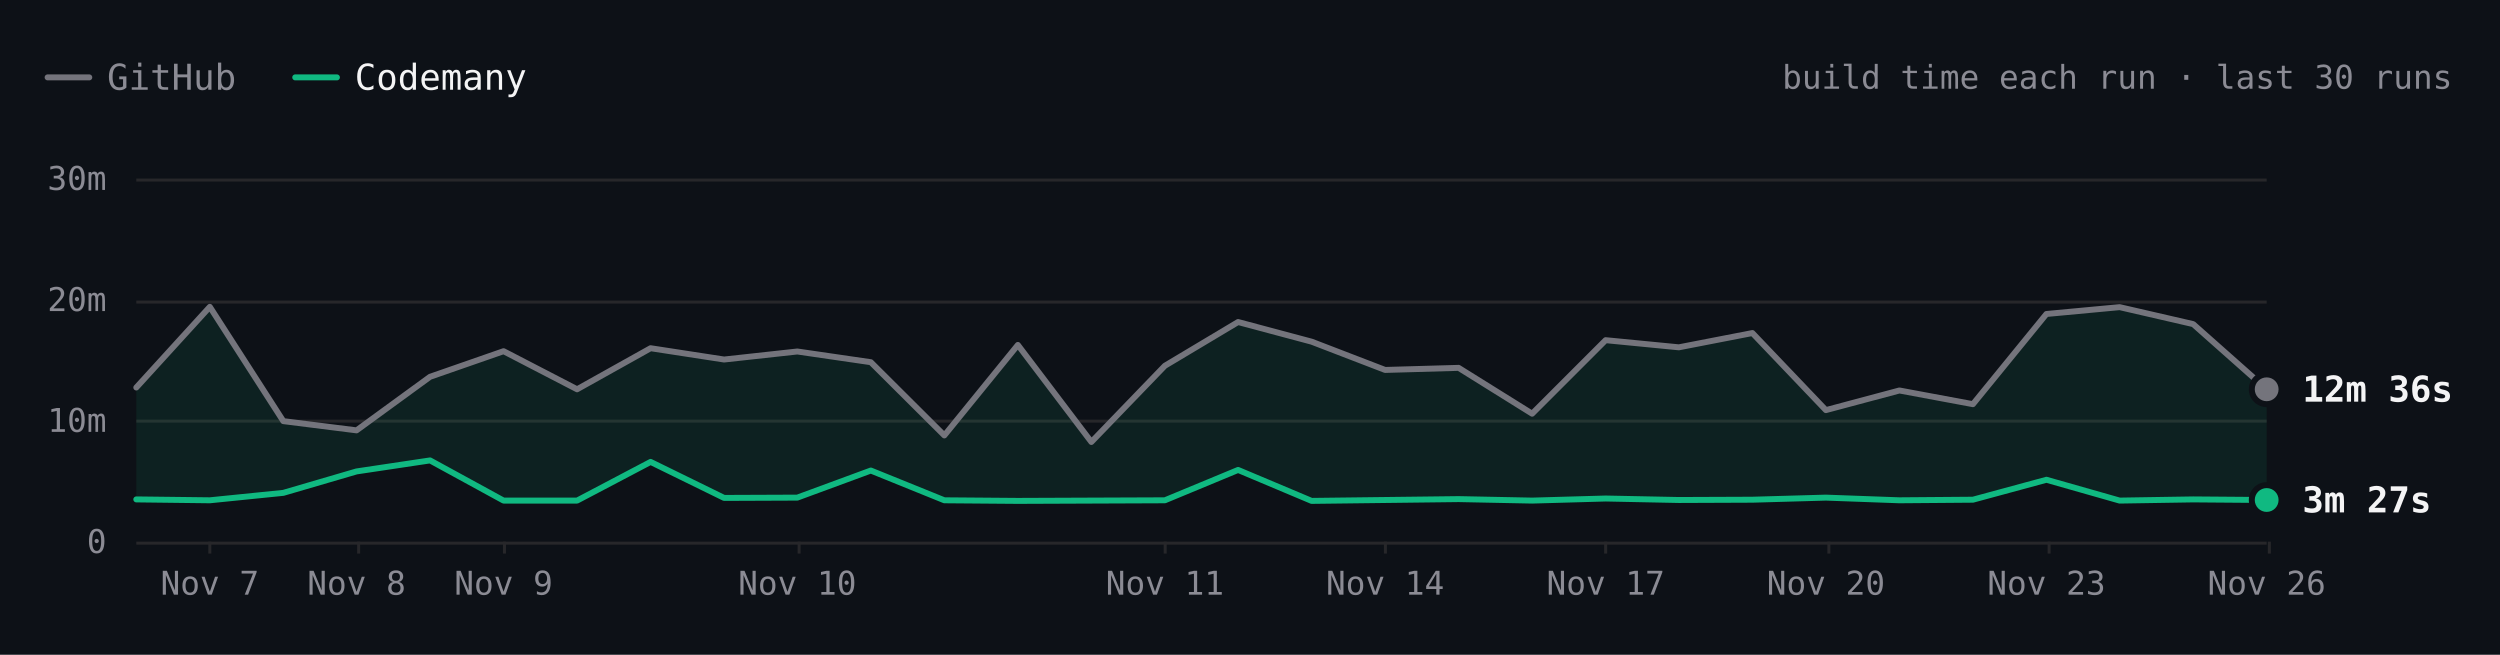
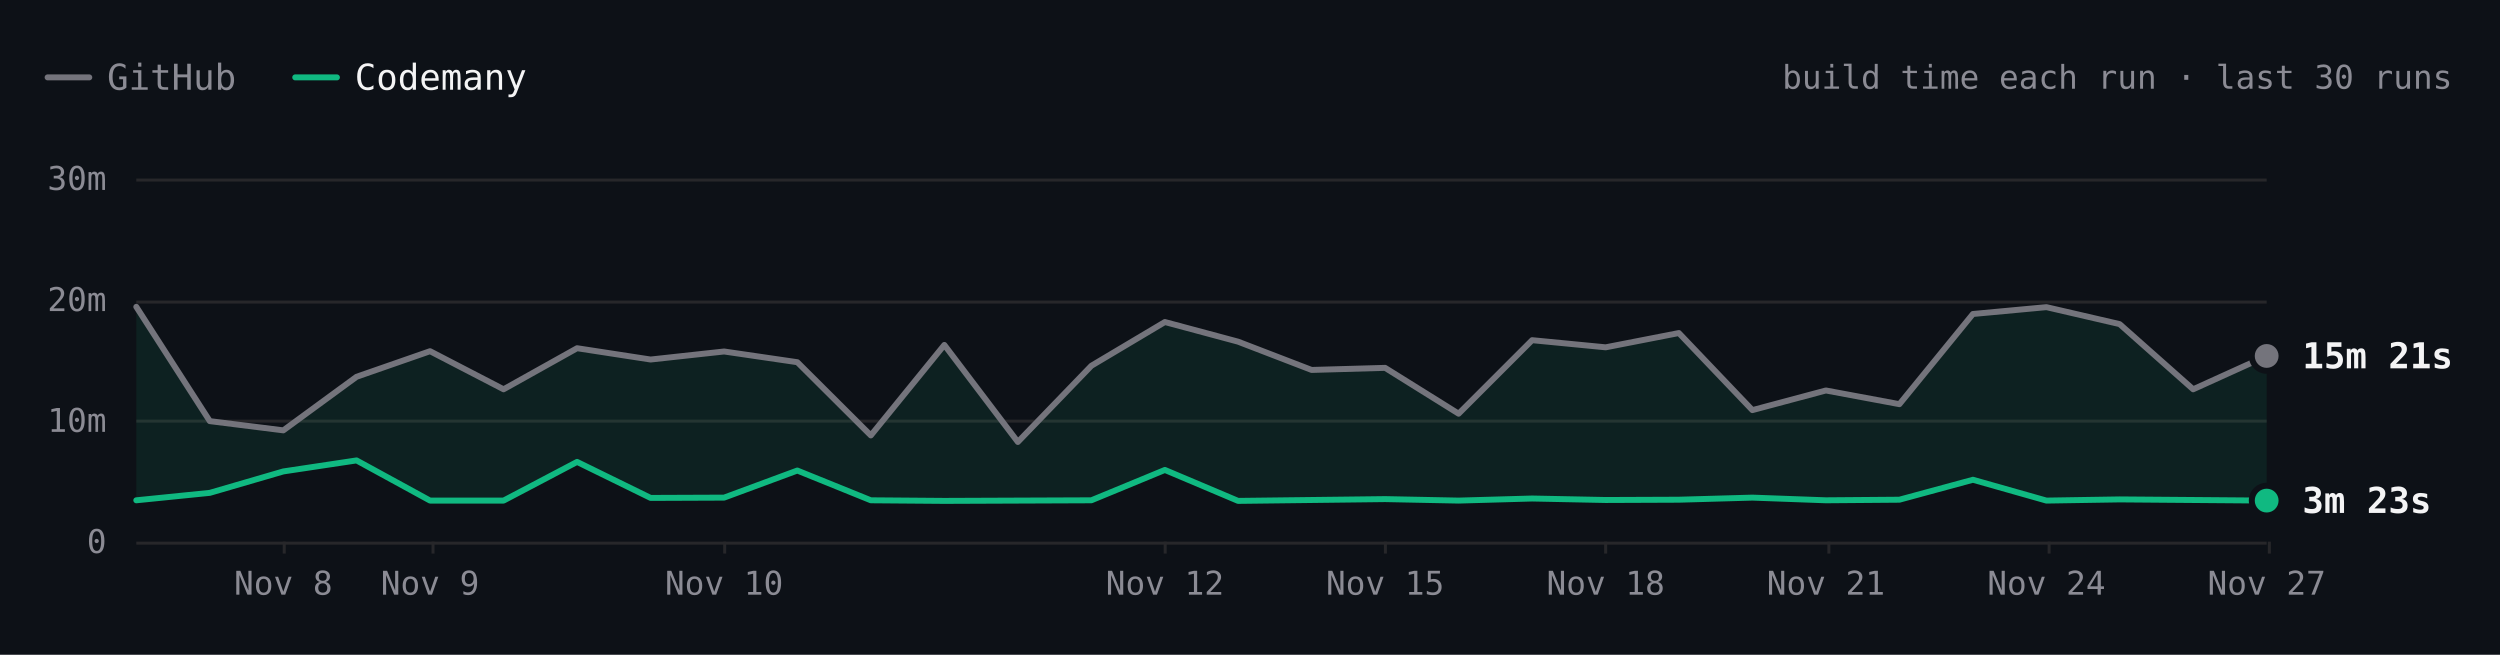
- <svg xmlns="http://www.w3.org/2000/svg" viewBox="0 0 840 220" width="840" height="220" role="img" aria-label="SwiftLint build time each run over the last 30 runs. Latest: GitHub 12m 36s, Codemany 3m 27s. Overall: 4.2× faster." font-family="'JetBrains Mono', ui-monospace, SFMono-Regular, Menlo, monospace" style="max-width:100%;height:auto;font-variant-numeric:tabular-nums">
+ <svg xmlns="http://www.w3.org/2000/svg" viewBox="0 0 840 220" width="840" height="220" role="img" aria-label="SwiftLint build time each run over the last 30 runs. Latest: GitHub 15m 21s, Codemany 3m 23s. Overall: 4.2× faster." font-family="'JetBrains Mono', ui-monospace, SFMono-Regular, Menlo, monospace" style="max-width:100%;height:auto;font-variant-numeric:tabular-nums">
  <rect width="840" height="220" fill="#0d1117" />
  <path d="M16 26h14" stroke="#74747c" stroke-width="2" stroke-linecap="round" />
  <text x="36" y="26" font-size="12" fill="#8b8b94" dominant-baseline="central">GitHub</text>
  <path d="M99.2 26h14" stroke="#10b981" stroke-width="2" stroke-linecap="round" />
  <text x="119.2" y="26" font-size="12" fill="#f4f4f5" dominant-baseline="central">Codemany</text>
  <text x="824" y="26" font-size="11" fill="#8b8b94" text-anchor="end" dominant-baseline="central">build time each run · last 30 runs</text>
  <path d="M45.8 182.5L761.6 182.5" stroke="#27272a" stroke-width="1" fill="none" />
  <text x="35.8" y="182" font-size="11" fill="#8b8b94" text-anchor="end" dominant-baseline="central">0</text>
  <path d="M45.8 141.5L761.6 141.5" stroke="#27272a" stroke-width="1" fill="none" />
  <text x="35.8" y="141.3" font-size="11" fill="#8b8b94" text-anchor="end" dominant-baseline="central">10m</text>
  <path d="M45.8 101.5L761.6 101.5" stroke="#27272a" stroke-width="1" fill="none" />
  <text x="35.8" y="100.7" font-size="11" fill="#8b8b94" text-anchor="end" dominant-baseline="central">20m</text>
  <path d="M45.8 60.5L761.6 60.5" stroke="#27272a" stroke-width="1" fill="none" />
  <text x="35.8" y="60" font-size="11" fill="#8b8b94" text-anchor="end" dominant-baseline="central">30m</text>
  <path d="M762.5 182L762.5 186" stroke="#27272a" stroke-width="1" fill="none" />
-   <text x="761.6" y="196" font-size="11" fill="#8b8b94" text-anchor="middle" dominant-baseline="central">Nov 26</text>
+   <text x="761.6" y="196" font-size="11" fill="#8b8b94" text-anchor="middle" dominant-baseline="central">Nov 27</text>
  <path d="M688.5 182L688.5 186" stroke="#27272a" stroke-width="1" fill="none" />
-   <text x="687.6" y="196" font-size="11" fill="#8b8b94" text-anchor="middle" dominant-baseline="central">Nov 23</text>
+   <text x="687.6" y="196" font-size="11" fill="#8b8b94" text-anchor="middle" dominant-baseline="central">Nov 24</text>
  <path d="M614.5 182L614.5 186" stroke="#27272a" stroke-width="1" fill="none" />
-   <text x="613.5" y="196" font-size="11" fill="#8b8b94" text-anchor="middle" dominant-baseline="central">Nov 20</text>
+   <text x="613.5" y="196" font-size="11" fill="#8b8b94" text-anchor="middle" dominant-baseline="central">Nov 21</text>
  <path d="M539.5 182L539.5 186" stroke="#27272a" stroke-width="1" fill="none" />
-   <text x="539.5" y="196" font-size="11" fill="#8b8b94" text-anchor="middle" dominant-baseline="central">Nov 17</text>
+   <text x="539.5" y="196" font-size="11" fill="#8b8b94" text-anchor="middle" dominant-baseline="central">Nov 18</text>
  <path d="M465.5 182L465.5 186" stroke="#27272a" stroke-width="1" fill="none" />
-   <text x="465.4" y="196" font-size="11" fill="#8b8b94" text-anchor="middle" dominant-baseline="central">Nov 14</text>
+   <text x="465.4" y="196" font-size="11" fill="#8b8b94" text-anchor="middle" dominant-baseline="central">Nov 15</text>
  <path d="M391.5 182L391.5 186" stroke="#27272a" stroke-width="1" fill="none" />
-   <text x="391.4" y="196" font-size="11" fill="#8b8b94" text-anchor="middle" dominant-baseline="central">Nov 11</text>
-   <path d="M268.5 182L268.5 186" stroke="#27272a" stroke-width="1" fill="none" />
-   <text x="267.9" y="196" font-size="11" fill="#8b8b94" text-anchor="middle" dominant-baseline="central">Nov 10</text>
-   <path d="M169.5 182L169.5 186" stroke="#27272a" stroke-width="1" fill="none" />
-   <text x="169.2" y="196" font-size="11" fill="#8b8b94" text-anchor="middle" dominant-baseline="central">Nov 9</text>
-   <path d="M120.5 182L120.5 186" stroke="#27272a" stroke-width="1" fill="none" />
-   <text x="119.8" y="196" font-size="11" fill="#8b8b94" text-anchor="middle" dominant-baseline="central">Nov 8</text>
-   <path d="M70.5 182L70.5 186" stroke="#27272a" stroke-width="1" fill="none" />
-   <text x="70.5" y="196" font-size="11" fill="#8b8b94" text-anchor="middle" dominant-baseline="central">Nov 7</text>
-   <path d="M45.8 130.2L70.5 103.1L95.2 141.5L119.8 144.6L144.5 126.6L169.2 118L193.9 130.8L218.6 117L243.3 120.8L267.9 118.1L292.6 121.7L317.3 146.3L342 115.9L366.7 148.5L391.4 122.9L416 108.2L440.7 114.8L465.4 124.3L490.1 123.6L514.8 139L539.5 114.3L564.1 116.7L588.8 111.9L613.5 137.8L638.2 131.2L662.9 135.8L687.6 105.5L712.2 103.2L736.9 108.9L761.6 130.8L761.6 168L736.9 167.8L712.2 168.2L687.6 161.2L662.9 167.9L638.2 168.1L613.5 167.2L588.8 167.9L564.1 168L539.5 167.5L514.8 168.2L490.1 167.7L465.4 168L440.7 168.3L416 157.9L391.4 168.1L366.7 168.2L342 168.3L317.3 168.1L292.6 158.1L267.9 167.2L243.3 167.3L218.6 155.2L193.9 168.2L169.2 168.2L144.5 154.7L119.8 158.4L95.2 165.6L70.5 168.1L45.8 167.8Z" fill="rgba(16,185,129,0.10)" />
-   <path d="M45.8 130.2L70.5 103.1L95.2 141.5L119.8 144.6L144.5 126.6L169.2 118L193.9 130.8L218.6 117L243.3 120.8L267.9 118.1L292.6 121.7L317.3 146.3L342 115.9L366.7 148.5L391.4 122.9L416 108.2L440.7 114.8L465.4 124.3L490.1 123.6L514.8 139L539.5 114.3L564.1 116.7L588.8 111.9L613.5 137.8L638.2 131.2L662.9 135.8L687.6 105.5L712.2 103.2L736.9 108.9L761.6 130.8" fill="none" stroke="#74747c" stroke-width="2" stroke-linecap="round" stroke-linejoin="round" />
-   <path d="M45.8 167.8L70.5 168.1L95.2 165.6L119.8 158.4L144.5 154.7L169.2 168.2L193.9 168.2L218.6 155.2L243.3 167.3L267.9 167.2L292.6 158.1L317.3 168.1L342 168.3L366.7 168.2L391.4 168.1L416 157.9L440.7 168.3L465.4 168L490.1 167.7L514.8 168.2L539.5 167.5L564.1 168L588.8 167.9L613.5 167.2L638.2 168.1L662.9 167.9L687.6 161.2L712.2 168.2L736.9 167.8L761.6 168" fill="none" stroke="#10b981" stroke-width="2" stroke-linecap="round" stroke-linejoin="round" />
-   <circle cx="761.6" cy="130.8" r="6" fill="#0d1117" />
-   <circle cx="761.6" cy="130.8" r="4" fill="#74747c" />
-   <text x="773.6" y="130.8" font-size="12" fill="#f4f4f5" font-weight="600" dominant-baseline="central">12m 36s</text>
-   <circle cx="761.6" cy="168" r="6" fill="#0d1117" />
-   <circle cx="761.6" cy="168" r="4" fill="#10b981" />
-   <text x="773.6" y="168" font-size="12" fill="#f4f4f5" font-weight="600" dominant-baseline="central">3m 27s</text>
-   <circle class="bench-mark" cx="45.8" cy="130.2" r="12" fill="#0d1117" fill-opacity="0" data-tip="SwiftLint · GitHub · 12m 44s · Nov 6, 12:53 UTC" data-href="https://github.com/codemanyhq/bench/actions/runs/42221135215/job/127921589625" style="cursor:pointer" />
-   <circle class="bench-mark" cx="45.8" cy="167.8" r="12" fill="#0d1117" fill-opacity="0" data-tip="SwiftLint · Codemany · 3m 30s · Nov 6, 12:53 UTC" data-href="https://github.com/codemanyhq/bench/actions/runs/42221135215/job/127921589307" style="cursor:pointer" />
-   <circle class="bench-mark" cx="70.5" cy="103.1" r="12" fill="#0d1117" fill-opacity="0" data-tip="SwiftLint · GitHub · 19m 24s · Nov 7, 10:14 UTC" data-href="https://github.com/codemanyhq/bench/actions/runs/42363100897/job/128383571890" style="cursor:pointer" />
-   <circle class="bench-mark" cx="70.5" cy="168.1" r="12" fill="#0d1117" fill-opacity="0" data-tip="SwiftLint · Codemany · 3m 25s · Nov 7, 10:14 UTC" data-href="https://github.com/codemanyhq/bench/actions/runs/42363100897/job/128383602763" style="cursor:pointer" />
-   <circle class="bench-mark" cx="95.2" cy="141.5" r="12" fill="#0d1117" fill-opacity="0" data-tip="SwiftLint · GitHub · 9m 57s · Nov 7, 18:35 UTC" data-href="https://github.com/codemanyhq/bench/actions/runs/42402034620/job/128502049215" style="cursor:pointer" />
-   <circle class="bench-mark" cx="95.2" cy="165.6" r="12" fill="#0d1117" fill-opacity="0" data-tip="SwiftLint · Codemany · 4m 02s · Nov 7, 18:35 UTC" data-href="https://github.com/codemanyhq/bench/actions/runs/42402034620/job/128502042522" style="cursor:pointer" />
-   <circle class="bench-mark" cx="119.8" cy="144.6" r="12" fill="#0d1117" fill-opacity="0" data-tip="SwiftLint · GitHub · 9m 12s · Nov 8, 01:04 UTC" data-href="https://github.com/codemanyhq/bench/actions/runs/42432582391/job/128584531938" style="cursor:pointer" />
-   <circle class="bench-mark" cx="119.8" cy="158.4" r="12" fill="#0d1117" fill-opacity="0" data-tip="SwiftLint · Codemany · 5m 48s · Nov 8, 01:04 UTC" data-href="https://github.com/codemanyhq/bench/actions/runs/42432582391/job/128584531964" style="cursor:pointer" />
-   <circle class="bench-mark" cx="144.5" cy="126.6" r="12" fill="#0d1117" fill-opacity="0" data-tip="SwiftLint · GitHub · 13m 37s · Nov 8, 23:58 UTC" data-href="https://github.com/codemanyhq/bench/actions/runs/42471415877/job/128905481509" style="cursor:pointer" />
-   <circle class="bench-mark" cx="144.5" cy="154.7" r="12" fill="#0d1117" fill-opacity="0" data-tip="SwiftLint · Codemany · 6m 43s · Nov 8, 23:58 UTC" data-href="https://github.com/codemanyhq/bench/actions/runs/42471415877/job/128905481180" style="cursor:pointer" />
-   <circle class="bench-mark" cx="169.2" cy="118" r="12" fill="#0d1117" fill-opacity="0" data-tip="SwiftLint · GitHub · 15m 45s · Nov 9, 11:36 UTC" data-href="https://github.com/codemanyhq/bench/actions/runs/42610365978/job/129324781860" style="cursor:pointer" />
-   <circle class="bench-mark" cx="169.2" cy="168.2" r="12" fill="#0d1117" fill-opacity="0" data-tip="SwiftLint · Codemany · 3m 24s · Nov 9, 11:36 UTC" data-href="https://github.com/codemanyhq/bench/actions/runs/42610365978/job/129324836194" style="cursor:pointer" />
-   <circle class="bench-mark" cx="193.9" cy="130.8" r="12" fill="#0d1117" fill-opacity="0" data-tip="SwiftLint · GitHub · 12m 35s · Nov 9, 18:31 UTC" data-href="https://github.com/codemanyhq/bench/actions/runs/42674474739/job/129403436869" style="cursor:pointer" />
-   <circle class="bench-mark" cx="193.9" cy="168.2" r="12" fill="#0d1117" fill-opacity="0" data-tip="SwiftLint · Codemany · 3m 24s · Nov 9, 18:31 UTC" data-href="https://github.com/codemanyhq/bench/actions/runs/42674474739/job/129403350229" style="cursor:pointer" />
-   <circle class="bench-mark" cx="218.6" cy="117" r="12" fill="#0d1117" fill-opacity="0" data-tip="SwiftLint · GitHub · 15m 59s · Nov 9, 19:12 UTC" data-href="https://github.com/codemanyhq/bench/actions/runs/42681122621/job/129405928709" style="cursor:pointer" />
-   <circle class="bench-mark" cx="218.6" cy="155.2" r="12" fill="#0d1117" fill-opacity="0" data-tip="SwiftLint · Codemany · 6m 36s · Nov 9, 19:12 UTC" data-href="https://github.com/codemanyhq/bench/actions/runs/42681122621/job/129405998627" style="cursor:pointer" />
-   <circle class="bench-mark" cx="243.3" cy="120.8" r="12" fill="#0d1117" fill-opacity="0" data-tip="SwiftLint · GitHub · 15m 03s · Nov 9, 23:21 UTC" data-href="https://github.com/codemanyhq/bench/actions/runs/42719791286/job/129531828428" style="cursor:pointer" />
-   <circle class="bench-mark" cx="243.3" cy="167.3" r="12" fill="#0d1117" fill-opacity="0" data-tip="SwiftLint · Codemany · 3m 37s · Nov 9, 23:21 UTC" data-href="https://github.com/codemanyhq/bench/actions/runs/42719791286/job/129531827054" style="cursor:pointer" />
-   <circle class="bench-mark" cx="267.9" cy="118.1" r="12" fill="#0d1117" fill-opacity="0" data-tip="SwiftLint · GitHub · 15m 43s · Nov 10, 00:29 UTC" data-href="https://github.com/codemanyhq/bench/actions/runs/42728702722/job/129559777664" style="cursor:pointer" />
-   <circle class="bench-mark" cx="267.9" cy="167.2" r="12" fill="#0d1117" fill-opacity="0" data-tip="SwiftLint · Codemany · 3m 39s · Nov 10, 00:29 UTC" data-href="https://github.com/codemanyhq/bench/actions/runs/42728702722/job/129559777618" style="cursor:pointer" />
-   <circle class="bench-mark" cx="292.6" cy="121.7" r="12" fill="#0d1117" fill-opacity="0" data-tip="SwiftLint · GitHub · 14m 50s · Nov 10, 01:36 UTC" data-href="https://github.com/codemanyhq/bench/actions/runs/42736927534/job/129585993055" style="cursor:pointer" />
-   <circle class="bench-mark" cx="292.6" cy="158.1" r="12" fill="#0d1117" fill-opacity="0" data-tip="SwiftLint · Codemany · 5m 53s · Nov 10, 01:36 UTC" data-href="https://github.com/codemanyhq/bench/actions/runs/42736927534/job/129586047231" style="cursor:pointer" />
-   <circle class="bench-mark" cx="317.3" cy="146.3" r="12" fill="#0d1117" fill-opacity="0" data-tip="SwiftLint · GitHub · 8m 46s · Nov 10, 02:30 UTC" data-href="https://github.com/codemanyhq/bench/actions/runs/42743194303/job/129605921217" style="cursor:pointer" />
-   <circle class="bench-mark" cx="317.3" cy="168.1" r="12" fill="#0d1117" fill-opacity="0" data-tip="SwiftLint · Codemany · 3m 25s · Nov 10, 02:30 UTC" data-href="https://github.com/codemanyhq/bench/actions/runs/42743194303/job/129605938050" style="cursor:pointer" />
-   <circle class="bench-mark" cx="342" cy="115.9" r="12" fill="#0d1117" fill-opacity="0" data-tip="SwiftLint · GitHub · 16m 15s · Nov 10, 03:23 UTC" data-href="https://github.com/codemanyhq/bench/actions/runs/42749138214/job/129623813767" style="cursor:pointer" />
-   <circle class="bench-mark" cx="342" cy="168.3" r="12" fill="#0d1117" fill-opacity="0" data-tip="SwiftLint · Codemany · 3m 22s · Nov 10, 03:23 UTC" data-href="https://github.com/codemanyhq/bench/actions/runs/42749138214/job/129623812780" style="cursor:pointer" />
-   <circle class="bench-mark" cx="366.7" cy="148.5" r="12" fill="#0d1117" fill-opacity="0" data-tip="SwiftLint · GitHub · 8m 14s · Nov 10, 11:15 UTC" data-href="https://github.com/codemanyhq/bench/actions/runs/42805942110/job/129816055025" style="cursor:pointer" />
-   <circle class="bench-mark" cx="366.7" cy="168.2" r="12" fill="#0d1117" fill-opacity="0" data-tip="SwiftLint · Codemany · 3m 23s · Nov 10, 11:15 UTC" data-href="https://github.com/codemanyhq/bench/actions/runs/42805942110/job/129815994587" style="cursor:pointer" />
-   <circle class="bench-mark" cx="391.4" cy="122.9" r="12" fill="#0d1117" fill-opacity="0" data-tip="SwiftLint · GitHub · 14m 32s · Nov 11, 11:00 UTC" data-href="https://github.com/codemanyhq/bench/actions/runs/43008288526/job/130481244678" style="cursor:pointer" />
-   <circle class="bench-mark" cx="391.4" cy="168.1" r="12" fill="#0d1117" fill-opacity="0" data-tip="SwiftLint · Codemany · 3m 25s · Nov 11, 11:00 UTC" data-href="https://github.com/codemanyhq/bench/actions/runs/43008288526/job/130481244463" style="cursor:pointer" />
-   <circle class="bench-mark" cx="416" cy="108.2" r="12" fill="#0d1117" fill-opacity="0" data-tip="SwiftLint · GitHub · 18m 09s · Nov 12, 11:16 UTC" data-href="https://github.com/codemanyhq/bench/actions/runs/43207720663/job/131168844484" style="cursor:pointer" />
-   <circle class="bench-mark" cx="416" cy="157.9" r="12" fill="#0d1117" fill-opacity="0" data-tip="SwiftLint · Codemany · 5m 55s · Nov 12, 11:16 UTC" data-href="https://github.com/codemanyhq/bench/actions/runs/43207720663/job/131168787210" style="cursor:pointer" />
-   <circle class="bench-mark" cx="440.7" cy="114.8" r="12" fill="#0d1117" fill-opacity="0" data-tip="SwiftLint · GitHub · 16m 31s · Nov 13, 11:02 UTC" data-href="https://github.com/codemanyhq/bench/actions/runs/43413705429/job/131866180247" style="cursor:pointer" />
-   <circle class="bench-mark" cx="440.7" cy="168.3" r="12" fill="#0d1117" fill-opacity="0" data-tip="SwiftLint · Codemany · 3m 22s · Nov 13, 11:02 UTC" data-href="https://github.com/codemanyhq/bench/actions/runs/43413705429/job/131866244794" style="cursor:pointer" />
-   <circle class="bench-mark" cx="465.4" cy="124.3" r="12" fill="#0d1117" fill-opacity="0" data-tip="SwiftLint · GitHub · 14m 12s · Nov 14, 10:29 UTC" data-href="https://github.com/codemanyhq/bench/actions/runs/43585486170/job/132429815267" style="cursor:pointer" />
-   <circle class="bench-mark" cx="465.4" cy="168" r="12" fill="#0d1117" fill-opacity="0" data-tip="SwiftLint · Codemany · 3m 26s · Nov 14, 10:29 UTC" data-href="https://github.com/codemanyhq/bench/actions/runs/43585486170/job/132429815684" style="cursor:pointer" />
-   <circle class="bench-mark" cx="490.1" cy="123.6" r="12" fill="#0d1117" fill-opacity="0" data-tip="SwiftLint · GitHub · 14m 21s · Nov 15, 10:57 UTC" data-href="https://github.com/codemanyhq/bench/actions/runs/43706507355/job/132822650942" style="cursor:pointer" />
-   <circle class="bench-mark" cx="490.1" cy="167.7" r="12" fill="#0d1117" fill-opacity="0" data-tip="SwiftLint · Codemany · 3m 31s · Nov 15, 10:57 UTC" data-href="https://github.com/codemanyhq/bench/actions/runs/43706507355/job/132822681824" style="cursor:pointer" />
-   <circle class="bench-mark" cx="514.8" cy="139" r="12" fill="#0d1117" fill-opacity="0" data-tip="SwiftLint · GitHub · 10m 35s · Nov 16, 11:23 UTC" data-href="https://github.com/codemanyhq/bench/actions/runs/43857353010/job/133286974361" style="cursor:pointer" />
-   <circle class="bench-mark" cx="514.8" cy="168.2" r="12" fill="#0d1117" fill-opacity="0" data-tip="SwiftLint · Codemany · 3m 24s · Nov 16, 11:23 UTC" data-href="https://github.com/codemanyhq/bench/actions/runs/43857353010/job/133286974204" style="cursor:pointer" />
-   <circle class="bench-mark" cx="539.5" cy="114.3" r="12" fill="#0d1117" fill-opacity="0" data-tip="SwiftLint · GitHub · 16m 39s · Nov 17, 11:54 UTC" data-href="https://github.com/codemanyhq/bench/actions/runs/44078241580/job/134021805337" style="cursor:pointer" />
-   <circle class="bench-mark" cx="539.5" cy="167.5" r="12" fill="#0d1117" fill-opacity="0" data-tip="SwiftLint · Codemany · 3m 34s · Nov 17, 11:54 UTC" data-href="https://github.com/codemanyhq/bench/actions/runs/44078241580/job/134021804966" style="cursor:pointer" />
-   <circle class="bench-mark" cx="564.1" cy="116.7" r="12" fill="#0d1117" fill-opacity="0" data-tip="SwiftLint · GitHub · 16m 04s · Nov 18, 11:45 UTC" data-href="https://github.com/codemanyhq/bench/actions/runs/44297512815/job/134805349608" style="cursor:pointer" />
-   <circle class="bench-mark" cx="564.1" cy="168" r="12" fill="#0d1117" fill-opacity="0" data-tip="SwiftLint · Codemany · 3m 26s · Nov 18, 11:45 UTC" data-href="https://github.com/codemanyhq/bench/actions/runs/44297512815/job/134805435952" style="cursor:pointer" />
-   <circle class="bench-mark" cx="588.8" cy="111.9" r="12" fill="#0d1117" fill-opacity="0" data-tip="SwiftLint · GitHub · 17m 14s · Nov 19, 11:43 UTC" data-href="https://github.com/codemanyhq/bench/actions/runs/44517273819/job/135559382056" style="cursor:pointer" />
-   <circle class="bench-mark" cx="588.8" cy="167.9" r="12" fill="#0d1117" fill-opacity="0" data-tip="SwiftLint · Codemany · 3m 28s · Nov 19, 11:43 UTC" data-href="https://github.com/codemanyhq/bench/actions/runs/44517273819/job/135559323924" style="cursor:pointer" />
-   <circle class="bench-mark" cx="613.5" cy="137.8" r="12" fill="#0d1117" fill-opacity="0" data-tip="SwiftLint · GitHub · 10m 52s · Nov 20, 11:43 UTC" data-href="https://github.com/codemanyhq/bench/actions/runs/44729832727/job/136288998553" style="cursor:pointer" />
-   <circle class="bench-mark" cx="613.5" cy="167.2" r="12" fill="#0d1117" fill-opacity="0" data-tip="SwiftLint · Codemany · 3m 39s · Nov 20, 11:43 UTC" data-href="https://github.com/codemanyhq/bench/actions/runs/44729832727/job/136288953210" style="cursor:pointer" />
-   <circle class="bench-mark" cx="638.2" cy="131.2" r="12" fill="#0d1117" fill-opacity="0" data-tip="SwiftLint · GitHub · 12m 30s · Nov 21, 11:05 UTC" data-href="https://github.com/codemanyhq/bench/actions/runs/44897451098/job/136826060636" style="cursor:pointer" />
-   <circle class="bench-mark" cx="638.2" cy="168.1" r="12" fill="#0d1117" fill-opacity="0" data-tip="SwiftLint · Codemany · 3m 25s · Nov 21, 11:05 UTC" data-href="https://github.com/codemanyhq/bench/actions/runs/44897451098/job/136826060560" style="cursor:pointer" />
-   <circle class="bench-mark" cx="662.9" cy="135.8" r="12" fill="#0d1117" fill-opacity="0" data-tip="SwiftLint · GitHub · 11m 22s · Nov 22, 11:28 UTC" data-href="https://github.com/codemanyhq/bench/actions/runs/45017455598/job/137192773129" style="cursor:pointer" />
-   <circle class="bench-mark" cx="662.9" cy="167.9" r="12" fill="#0d1117" fill-opacity="0" data-tip="SwiftLint · Codemany · 3m 28s · Nov 22, 11:28 UTC" data-href="https://github.com/codemanyhq/bench/actions/runs/45017455598/job/137192772999" style="cursor:pointer" />
-   <circle class="bench-mark" cx="687.6" cy="105.5" r="12" fill="#0d1117" fill-opacity="0" data-tip="SwiftLint · GitHub · 18m 48s · Nov 23, 12:48 UTC" data-href="https://github.com/codemanyhq/bench/actions/runs/45177778022/job/137703467953" style="cursor:pointer" />
-   <circle class="bench-mark" cx="687.6" cy="161.2" r="12" fill="#0d1117" fill-opacity="0" data-tip="SwiftLint · Codemany · 5m 07s · Nov 23, 12:48 UTC" data-href="https://github.com/codemanyhq/bench/actions/runs/45177778022/job/137703466787" style="cursor:pointer" />
-   <circle class="bench-mark" cx="712.2" cy="103.2" r="12" fill="#0d1117" fill-opacity="0" data-tip="SwiftLint · GitHub · 19m 23s · Nov 24, 13:45 UTC" data-href="https://github.com/codemanyhq/bench/actions/runs/45406778542/job/138489584910" style="cursor:pointer" />
-   <circle class="bench-mark" cx="712.2" cy="168.2" r="12" fill="#0d1117" fill-opacity="0" data-tip="SwiftLint · Codemany · 3m 24s · Nov 24, 13:45 UTC" data-href="https://github.com/codemanyhq/bench/actions/runs/45406778542/job/138489584660" style="cursor:pointer" />
-   <circle class="bench-mark" cx="736.9" cy="108.9" r="12" fill="#0d1117" fill-opacity="0" data-tip="SwiftLint · GitHub · 17m 59s · Nov 25, 12:58 UTC" data-href="https://github.com/codemanyhq/bench/actions/runs/45618925626/job/139221672376" style="cursor:pointer" />
-   <circle class="bench-mark" cx="736.9" cy="167.8" r="12" fill="#0d1117" fill-opacity="0" data-tip="SwiftLint · Codemany · 3m 30s · Nov 25, 12:58 UTC" data-href="https://github.com/codemanyhq/bench/actions/runs/45618925626/job/139221672306" style="cursor:pointer" />
-   <circle class="bench-mark" cx="761.6" cy="130.8" r="12" fill="#0d1117" fill-opacity="0" data-tip="SwiftLint · GitHub · 12m 36s · Nov 26, 12:38 UTC" data-href="https://github.com/codemanyhq/bench/actions/runs/45821540899/job/139914827042" style="cursor:pointer" />
-   <circle class="bench-mark" cx="761.6" cy="168" r="12" fill="#0d1117" fill-opacity="0" data-tip="SwiftLint · Codemany · 3m 27s · Nov 26, 12:38 UTC" data-href="https://github.com/codemanyhq/bench/actions/runs/45821540899/job/139914826720" style="cursor:pointer" />
+   <text x="391.4" y="196" font-size="11" fill="#8b8b94" text-anchor="middle" dominant-baseline="central">Nov 12</text>
+   <path d="M243.5 182L243.5 186" stroke="#27272a" stroke-width="1" fill="none" />
+   <text x="243.3" y="196" font-size="11" fill="#8b8b94" text-anchor="middle" dominant-baseline="central">Nov 10</text>
+   <path d="M145.5 182L145.5 186" stroke="#27272a" stroke-width="1" fill="none" />
+   <text x="144.5" y="196" font-size="11" fill="#8b8b94" text-anchor="middle" dominant-baseline="central">Nov 9</text>
+   <path d="M95.5 182L95.5 186" stroke="#27272a" stroke-width="1" fill="none" />
+   <text x="95.2" y="196" font-size="11" fill="#8b8b94" text-anchor="middle" dominant-baseline="central">Nov 8</text>
+   <path d="M45.8 103.1L70.5 141.5L95.2 144.6L119.8 126.6L144.5 118L169.2 130.8L193.9 117L218.6 120.8L243.3 118.1L267.9 121.7L292.6 146.3L317.3 115.9L342 148.5L366.7 122.9L391.4 108.2L416 114.8L440.7 124.3L465.4 123.6L490.1 139L514.8 114.3L539.5 116.7L564.1 111.9L588.8 137.8L613.5 131.2L638.2 135.8L662.9 105.5L687.6 103.2L712.2 108.9L736.9 130.8L761.6 119.6L761.6 168.2L736.9 168L712.2 167.8L687.6 168.2L662.9 161.2L638.2 167.9L613.5 168.1L588.8 167.2L564.1 167.9L539.5 168L514.8 167.5L490.1 168.2L465.4 167.7L440.7 168L416 168.3L391.4 157.9L366.7 168.1L342 168.2L317.3 168.3L292.6 168.1L267.9 158.1L243.3 167.2L218.6 167.3L193.9 155.2L169.2 168.2L144.5 168.2L119.8 154.7L95.2 158.4L70.5 165.6L45.8 168.1Z" fill="rgba(16,185,129,0.10)" />
+   <path d="M45.8 103.1L70.5 141.5L95.2 144.6L119.8 126.6L144.5 118L169.2 130.8L193.9 117L218.6 120.8L243.3 118.1L267.9 121.7L292.6 146.3L317.3 115.9L342 148.5L366.7 122.9L391.4 108.2L416 114.8L440.7 124.3L465.4 123.6L490.1 139L514.8 114.3L539.5 116.7L564.1 111.9L588.8 137.8L613.5 131.2L638.2 135.8L662.9 105.5L687.6 103.2L712.2 108.9L736.9 130.8L761.6 119.6" fill="none" stroke="#74747c" stroke-width="2" stroke-linecap="round" stroke-linejoin="round" />
+   <path d="M45.8 168.1L70.5 165.6L95.2 158.4L119.8 154.7L144.5 168.2L169.2 168.2L193.9 155.2L218.6 167.3L243.3 167.2L267.9 158.1L292.6 168.1L317.3 168.3L342 168.2L366.7 168.1L391.4 157.9L416 168.3L440.7 168L465.4 167.7L490.1 168.2L514.8 167.5L539.5 168L564.1 167.9L588.8 167.2L613.5 168.1L638.2 167.9L662.9 161.2L687.6 168.2L712.2 167.8L736.9 168L761.6 168.2" fill="none" stroke="#10b981" stroke-width="2" stroke-linecap="round" stroke-linejoin="round" />
+   <circle cx="761.6" cy="119.6" r="6" fill="#0d1117" />
+   <circle cx="761.6" cy="119.6" r="4" fill="#74747c" />
+   <text x="773.6" y="119.6" font-size="12" fill="#f4f4f5" font-weight="600" dominant-baseline="central">15m 21s</text>
+   <circle cx="761.6" cy="168.2" r="6" fill="#0d1117" />
+   <circle cx="761.6" cy="168.2" r="4" fill="#10b981" />
+   <text x="773.6" y="168.2" font-size="12" fill="#f4f4f5" font-weight="600" dominant-baseline="central">3m 23s</text>
+   <circle class="bench-mark" cx="45.8" cy="103.1" r="12" fill="#0d1117" fill-opacity="0" data-tip="SwiftLint · GitHub · 19m 24s · Nov 7, 10:14 UTC" data-href="https://github.com/codemanyhq/bench/actions/runs/42363100897/job/128383571890" style="cursor:pointer" />
+   <circle class="bench-mark" cx="45.8" cy="168.1" r="12" fill="#0d1117" fill-opacity="0" data-tip="SwiftLint · Codemany · 3m 25s · Nov 7, 10:14 UTC" data-href="https://github.com/codemanyhq/bench/actions/runs/42363100897/job/128383602763" style="cursor:pointer" />
+   <circle class="bench-mark" cx="70.5" cy="141.5" r="12" fill="#0d1117" fill-opacity="0" data-tip="SwiftLint · GitHub · 9m 57s · Nov 7, 18:35 UTC" data-href="https://github.com/codemanyhq/bench/actions/runs/42402034620/job/128502049215" style="cursor:pointer" />
+   <circle class="bench-mark" cx="70.5" cy="165.6" r="12" fill="#0d1117" fill-opacity="0" data-tip="SwiftLint · Codemany · 4m 02s · Nov 7, 18:35 UTC" data-href="https://github.com/codemanyhq/bench/actions/runs/42402034620/job/128502042522" style="cursor:pointer" />
+   <circle class="bench-mark" cx="95.2" cy="144.6" r="12" fill="#0d1117" fill-opacity="0" data-tip="SwiftLint · GitHub · 9m 12s · Nov 8, 01:04 UTC" data-href="https://github.com/codemanyhq/bench/actions/runs/42432582391/job/128584531938" style="cursor:pointer" />
+   <circle class="bench-mark" cx="95.2" cy="158.4" r="12" fill="#0d1117" fill-opacity="0" data-tip="SwiftLint · Codemany · 5m 48s · Nov 8, 01:04 UTC" data-href="https://github.com/codemanyhq/bench/actions/runs/42432582391/job/128584531964" style="cursor:pointer" />
+   <circle class="bench-mark" cx="119.8" cy="126.6" r="12" fill="#0d1117" fill-opacity="0" data-tip="SwiftLint · GitHub · 13m 37s · Nov 8, 23:58 UTC" data-href="https://github.com/codemanyhq/bench/actions/runs/42471415877/job/128905481509" style="cursor:pointer" />
+   <circle class="bench-mark" cx="119.8" cy="154.7" r="12" fill="#0d1117" fill-opacity="0" data-tip="SwiftLint · Codemany · 6m 43s · Nov 8, 23:58 UTC" data-href="https://github.com/codemanyhq/bench/actions/runs/42471415877/job/128905481180" style="cursor:pointer" />
+   <circle class="bench-mark" cx="144.5" cy="118" r="12" fill="#0d1117" fill-opacity="0" data-tip="SwiftLint · GitHub · 15m 45s · Nov 9, 11:36 UTC" data-href="https://github.com/codemanyhq/bench/actions/runs/42610365978/job/129324781860" style="cursor:pointer" />
+   <circle class="bench-mark" cx="144.5" cy="168.2" r="12" fill="#0d1117" fill-opacity="0" data-tip="SwiftLint · Codemany · 3m 24s · Nov 9, 11:36 UTC" data-href="https://github.com/codemanyhq/bench/actions/runs/42610365978/job/129324836194" style="cursor:pointer" />
+   <circle class="bench-mark" cx="169.2" cy="130.8" r="12" fill="#0d1117" fill-opacity="0" data-tip="SwiftLint · GitHub · 12m 35s · Nov 9, 18:31 UTC" data-href="https://github.com/codemanyhq/bench/actions/runs/42674474739/job/129403436869" style="cursor:pointer" />
+   <circle class="bench-mark" cx="169.2" cy="168.2" r="12" fill="#0d1117" fill-opacity="0" data-tip="SwiftLint · Codemany · 3m 24s · Nov 9, 18:31 UTC" data-href="https://github.com/codemanyhq/bench/actions/runs/42674474739/job/129403350229" style="cursor:pointer" />
+   <circle class="bench-mark" cx="193.9" cy="117" r="12" fill="#0d1117" fill-opacity="0" data-tip="SwiftLint · GitHub · 15m 59s · Nov 9, 19:12 UTC" data-href="https://github.com/codemanyhq/bench/actions/runs/42681122621/job/129405928709" style="cursor:pointer" />
+   <circle class="bench-mark" cx="193.9" cy="155.2" r="12" fill="#0d1117" fill-opacity="0" data-tip="SwiftLint · Codemany · 6m 36s · Nov 9, 19:12 UTC" data-href="https://github.com/codemanyhq/bench/actions/runs/42681122621/job/129405998627" style="cursor:pointer" />
+   <circle class="bench-mark" cx="218.6" cy="120.8" r="12" fill="#0d1117" fill-opacity="0" data-tip="SwiftLint · GitHub · 15m 03s · Nov 9, 23:21 UTC" data-href="https://github.com/codemanyhq/bench/actions/runs/42719791286/job/129531828428" style="cursor:pointer" />
+   <circle class="bench-mark" cx="218.6" cy="167.3" r="12" fill="#0d1117" fill-opacity="0" data-tip="SwiftLint · Codemany · 3m 37s · Nov 9, 23:21 UTC" data-href="https://github.com/codemanyhq/bench/actions/runs/42719791286/job/129531827054" style="cursor:pointer" />
+   <circle class="bench-mark" cx="243.3" cy="118.1" r="12" fill="#0d1117" fill-opacity="0" data-tip="SwiftLint · GitHub · 15m 43s · Nov 10, 00:29 UTC" data-href="https://github.com/codemanyhq/bench/actions/runs/42728702722/job/129559777664" style="cursor:pointer" />
+   <circle class="bench-mark" cx="243.3" cy="167.2" r="12" fill="#0d1117" fill-opacity="0" data-tip="SwiftLint · Codemany · 3m 39s · Nov 10, 00:29 UTC" data-href="https://github.com/codemanyhq/bench/actions/runs/42728702722/job/129559777618" style="cursor:pointer" />
+   <circle class="bench-mark" cx="267.9" cy="121.7" r="12" fill="#0d1117" fill-opacity="0" data-tip="SwiftLint · GitHub · 14m 50s · Nov 10, 01:36 UTC" data-href="https://github.com/codemanyhq/bench/actions/runs/42736927534/job/129585993055" style="cursor:pointer" />
+   <circle class="bench-mark" cx="267.9" cy="158.1" r="12" fill="#0d1117" fill-opacity="0" data-tip="SwiftLint · Codemany · 5m 53s · Nov 10, 01:36 UTC" data-href="https://github.com/codemanyhq/bench/actions/runs/42736927534/job/129586047231" style="cursor:pointer" />
+   <circle class="bench-mark" cx="292.6" cy="146.3" r="12" fill="#0d1117" fill-opacity="0" data-tip="SwiftLint · GitHub · 8m 46s · Nov 10, 02:30 UTC" data-href="https://github.com/codemanyhq/bench/actions/runs/42743194303/job/129605921217" style="cursor:pointer" />
+   <circle class="bench-mark" cx="292.6" cy="168.1" r="12" fill="#0d1117" fill-opacity="0" data-tip="SwiftLint · Codemany · 3m 25s · Nov 10, 02:30 UTC" data-href="https://github.com/codemanyhq/bench/actions/runs/42743194303/job/129605938050" style="cursor:pointer" />
+   <circle class="bench-mark" cx="317.3" cy="115.9" r="12" fill="#0d1117" fill-opacity="0" data-tip="SwiftLint · GitHub · 16m 15s · Nov 10, 03:23 UTC" data-href="https://github.com/codemanyhq/bench/actions/runs/42749138214/job/129623813767" style="cursor:pointer" />
+   <circle class="bench-mark" cx="317.3" cy="168.3" r="12" fill="#0d1117" fill-opacity="0" data-tip="SwiftLint · Codemany · 3m 22s · Nov 10, 03:23 UTC" data-href="https://github.com/codemanyhq/bench/actions/runs/42749138214/job/129623812780" style="cursor:pointer" />
+   <circle class="bench-mark" cx="342" cy="148.5" r="12" fill="#0d1117" fill-opacity="0" data-tip="SwiftLint · GitHub · 8m 14s · Nov 10, 11:15 UTC" data-href="https://github.com/codemanyhq/bench/actions/runs/42805942110/job/129816055025" style="cursor:pointer" />
+   <circle class="bench-mark" cx="342" cy="168.2" r="12" fill="#0d1117" fill-opacity="0" data-tip="SwiftLint · Codemany · 3m 23s · Nov 10, 11:15 UTC" data-href="https://github.com/codemanyhq/bench/actions/runs/42805942110/job/129815994587" style="cursor:pointer" />
+   <circle class="bench-mark" cx="366.7" cy="122.9" r="12" fill="#0d1117" fill-opacity="0" data-tip="SwiftLint · GitHub · 14m 32s · Nov 11, 11:00 UTC" data-href="https://github.com/codemanyhq/bench/actions/runs/43008288526/job/130481244678" style="cursor:pointer" />
+   <circle class="bench-mark" cx="366.7" cy="168.1" r="12" fill="#0d1117" fill-opacity="0" data-tip="SwiftLint · Codemany · 3m 25s · Nov 11, 11:00 UTC" data-href="https://github.com/codemanyhq/bench/actions/runs/43008288526/job/130481244463" style="cursor:pointer" />
+   <circle class="bench-mark" cx="391.4" cy="108.2" r="12" fill="#0d1117" fill-opacity="0" data-tip="SwiftLint · GitHub · 18m 09s · Nov 12, 11:16 UTC" data-href="https://github.com/codemanyhq/bench/actions/runs/43207720663/job/131168844484" style="cursor:pointer" />
+   <circle class="bench-mark" cx="391.4" cy="157.9" r="12" fill="#0d1117" fill-opacity="0" data-tip="SwiftLint · Codemany · 5m 55s · Nov 12, 11:16 UTC" data-href="https://github.com/codemanyhq/bench/actions/runs/43207720663/job/131168787210" style="cursor:pointer" />
+   <circle class="bench-mark" cx="416" cy="114.8" r="12" fill="#0d1117" fill-opacity="0" data-tip="SwiftLint · GitHub · 16m 31s · Nov 13, 11:02 UTC" data-href="https://github.com/codemanyhq/bench/actions/runs/43413705429/job/131866180247" style="cursor:pointer" />
+   <circle class="bench-mark" cx="416" cy="168.3" r="12" fill="#0d1117" fill-opacity="0" data-tip="SwiftLint · Codemany · 3m 22s · Nov 13, 11:02 UTC" data-href="https://github.com/codemanyhq/bench/actions/runs/43413705429/job/131866244794" style="cursor:pointer" />
+   <circle class="bench-mark" cx="440.7" cy="124.3" r="12" fill="#0d1117" fill-opacity="0" data-tip="SwiftLint · GitHub · 14m 12s · Nov 14, 10:29 UTC" data-href="https://github.com/codemanyhq/bench/actions/runs/43585486170/job/132429815267" style="cursor:pointer" />
+   <circle class="bench-mark" cx="440.7" cy="168" r="12" fill="#0d1117" fill-opacity="0" data-tip="SwiftLint · Codemany · 3m 26s · Nov 14, 10:29 UTC" data-href="https://github.com/codemanyhq/bench/actions/runs/43585486170/job/132429815684" style="cursor:pointer" />
+   <circle class="bench-mark" cx="465.4" cy="123.6" r="12" fill="#0d1117" fill-opacity="0" data-tip="SwiftLint · GitHub · 14m 21s · Nov 15, 10:57 UTC" data-href="https://github.com/codemanyhq/bench/actions/runs/43706507355/job/132822650942" style="cursor:pointer" />
+   <circle class="bench-mark" cx="465.4" cy="167.7" r="12" fill="#0d1117" fill-opacity="0" data-tip="SwiftLint · Codemany · 3m 31s · Nov 15, 10:57 UTC" data-href="https://github.com/codemanyhq/bench/actions/runs/43706507355/job/132822681824" style="cursor:pointer" />
+   <circle class="bench-mark" cx="490.1" cy="139" r="12" fill="#0d1117" fill-opacity="0" data-tip="SwiftLint · GitHub · 10m 35s · Nov 16, 11:23 UTC" data-href="https://github.com/codemanyhq/bench/actions/runs/43857353010/job/133286974361" style="cursor:pointer" />
+   <circle class="bench-mark" cx="490.1" cy="168.2" r="12" fill="#0d1117" fill-opacity="0" data-tip="SwiftLint · Codemany · 3m 24s · Nov 16, 11:23 UTC" data-href="https://github.com/codemanyhq/bench/actions/runs/43857353010/job/133286974204" style="cursor:pointer" />
+   <circle class="bench-mark" cx="514.8" cy="114.3" r="12" fill="#0d1117" fill-opacity="0" data-tip="SwiftLint · GitHub · 16m 39s · Nov 17, 11:54 UTC" data-href="https://github.com/codemanyhq/bench/actions/runs/44078241580/job/134021805337" style="cursor:pointer" />
+   <circle class="bench-mark" cx="514.8" cy="167.5" r="12" fill="#0d1117" fill-opacity="0" data-tip="SwiftLint · Codemany · 3m 34s · Nov 17, 11:54 UTC" data-href="https://github.com/codemanyhq/bench/actions/runs/44078241580/job/134021804966" style="cursor:pointer" />
+   <circle class="bench-mark" cx="539.5" cy="116.7" r="12" fill="#0d1117" fill-opacity="0" data-tip="SwiftLint · GitHub · 16m 04s · Nov 18, 11:45 UTC" data-href="https://github.com/codemanyhq/bench/actions/runs/44297512815/job/134805349608" style="cursor:pointer" />
+   <circle class="bench-mark" cx="539.5" cy="168" r="12" fill="#0d1117" fill-opacity="0" data-tip="SwiftLint · Codemany · 3m 26s · Nov 18, 11:45 UTC" data-href="https://github.com/codemanyhq/bench/actions/runs/44297512815/job/134805435952" style="cursor:pointer" />
+   <circle class="bench-mark" cx="564.1" cy="111.9" r="12" fill="#0d1117" fill-opacity="0" data-tip="SwiftLint · GitHub · 17m 14s · Nov 19, 11:43 UTC" data-href="https://github.com/codemanyhq/bench/actions/runs/44517273819/job/135559382056" style="cursor:pointer" />
+   <circle class="bench-mark" cx="564.1" cy="167.9" r="12" fill="#0d1117" fill-opacity="0" data-tip="SwiftLint · Codemany · 3m 28s · Nov 19, 11:43 UTC" data-href="https://github.com/codemanyhq/bench/actions/runs/44517273819/job/135559323924" style="cursor:pointer" />
+   <circle class="bench-mark" cx="588.8" cy="137.8" r="12" fill="#0d1117" fill-opacity="0" data-tip="SwiftLint · GitHub · 10m 52s · Nov 20, 11:43 UTC" data-href="https://github.com/codemanyhq/bench/actions/runs/44729832727/job/136288998553" style="cursor:pointer" />
+   <circle class="bench-mark" cx="588.8" cy="167.2" r="12" fill="#0d1117" fill-opacity="0" data-tip="SwiftLint · Codemany · 3m 39s · Nov 20, 11:43 UTC" data-href="https://github.com/codemanyhq/bench/actions/runs/44729832727/job/136288953210" style="cursor:pointer" />
+   <circle class="bench-mark" cx="613.5" cy="131.2" r="12" fill="#0d1117" fill-opacity="0" data-tip="SwiftLint · GitHub · 12m 30s · Nov 21, 11:05 UTC" data-href="https://github.com/codemanyhq/bench/actions/runs/44897451098/job/136826060636" style="cursor:pointer" />
+   <circle class="bench-mark" cx="613.5" cy="168.1" r="12" fill="#0d1117" fill-opacity="0" data-tip="SwiftLint · Codemany · 3m 25s · Nov 21, 11:05 UTC" data-href="https://github.com/codemanyhq/bench/actions/runs/44897451098/job/136826060560" style="cursor:pointer" />
+   <circle class="bench-mark" cx="638.2" cy="135.8" r="12" fill="#0d1117" fill-opacity="0" data-tip="SwiftLint · GitHub · 11m 22s · Nov 22, 11:28 UTC" data-href="https://github.com/codemanyhq/bench/actions/runs/45017455598/job/137192773129" style="cursor:pointer" />
+   <circle class="bench-mark" cx="638.2" cy="167.9" r="12" fill="#0d1117" fill-opacity="0" data-tip="SwiftLint · Codemany · 3m 28s · Nov 22, 11:28 UTC" data-href="https://github.com/codemanyhq/bench/actions/runs/45017455598/job/137192772999" style="cursor:pointer" />
+   <circle class="bench-mark" cx="662.9" cy="105.5" r="12" fill="#0d1117" fill-opacity="0" data-tip="SwiftLint · GitHub · 18m 48s · Nov 23, 12:48 UTC" data-href="https://github.com/codemanyhq/bench/actions/runs/45177778022/job/137703467953" style="cursor:pointer" />
+   <circle class="bench-mark" cx="662.9" cy="161.2" r="12" fill="#0d1117" fill-opacity="0" data-tip="SwiftLint · Codemany · 5m 07s · Nov 23, 12:48 UTC" data-href="https://github.com/codemanyhq/bench/actions/runs/45177778022/job/137703466787" style="cursor:pointer" />
+   <circle class="bench-mark" cx="687.6" cy="103.2" r="12" fill="#0d1117" fill-opacity="0" data-tip="SwiftLint · GitHub · 19m 23s · Nov 24, 13:45 UTC" data-href="https://github.com/codemanyhq/bench/actions/runs/45406778542/job/138489584910" style="cursor:pointer" />
+   <circle class="bench-mark" cx="687.6" cy="168.2" r="12" fill="#0d1117" fill-opacity="0" data-tip="SwiftLint · Codemany · 3m 24s · Nov 24, 13:45 UTC" data-href="https://github.com/codemanyhq/bench/actions/runs/45406778542/job/138489584660" style="cursor:pointer" />
+   <circle class="bench-mark" cx="712.2" cy="108.9" r="12" fill="#0d1117" fill-opacity="0" data-tip="SwiftLint · GitHub · 17m 59s · Nov 25, 12:58 UTC" data-href="https://github.com/codemanyhq/bench/actions/runs/45618925626/job/139221672376" style="cursor:pointer" />
+   <circle class="bench-mark" cx="712.2" cy="167.8" r="12" fill="#0d1117" fill-opacity="0" data-tip="SwiftLint · Codemany · 3m 30s · Nov 25, 12:58 UTC" data-href="https://github.com/codemanyhq/bench/actions/runs/45618925626/job/139221672306" style="cursor:pointer" />
+   <circle class="bench-mark" cx="736.9" cy="130.8" r="12" fill="#0d1117" fill-opacity="0" data-tip="SwiftLint · GitHub · 12m 36s · Nov 26, 12:38 UTC" data-href="https://github.com/codemanyhq/bench/actions/runs/45821540899/job/139914827042" style="cursor:pointer" />
+   <circle class="bench-mark" cx="736.9" cy="168" r="12" fill="#0d1117" fill-opacity="0" data-tip="SwiftLint · Codemany · 3m 27s · Nov 26, 12:38 UTC" data-href="https://github.com/codemanyhq/bench/actions/runs/45821540899/job/139914826720" style="cursor:pointer" />
+   <circle class="bench-mark" cx="761.6" cy="119.6" r="12" fill="#0d1117" fill-opacity="0" data-tip="SwiftLint · GitHub · 15m 21s · Nov 27, 12:25 UTC" data-href="https://github.com/codemanyhq/bench/actions/runs/45998468438/job/140503804209" style="cursor:pointer" />
+   <circle class="bench-mark" cx="761.6" cy="168.2" r="12" fill="#0d1117" fill-opacity="0" data-tip="SwiftLint · Codemany · 3m 23s · Nov 27, 12:25 UTC" data-href="https://github.com/codemanyhq/bench/actions/runs/45998468438/job/140503804218" style="cursor:pointer" />
</svg>
